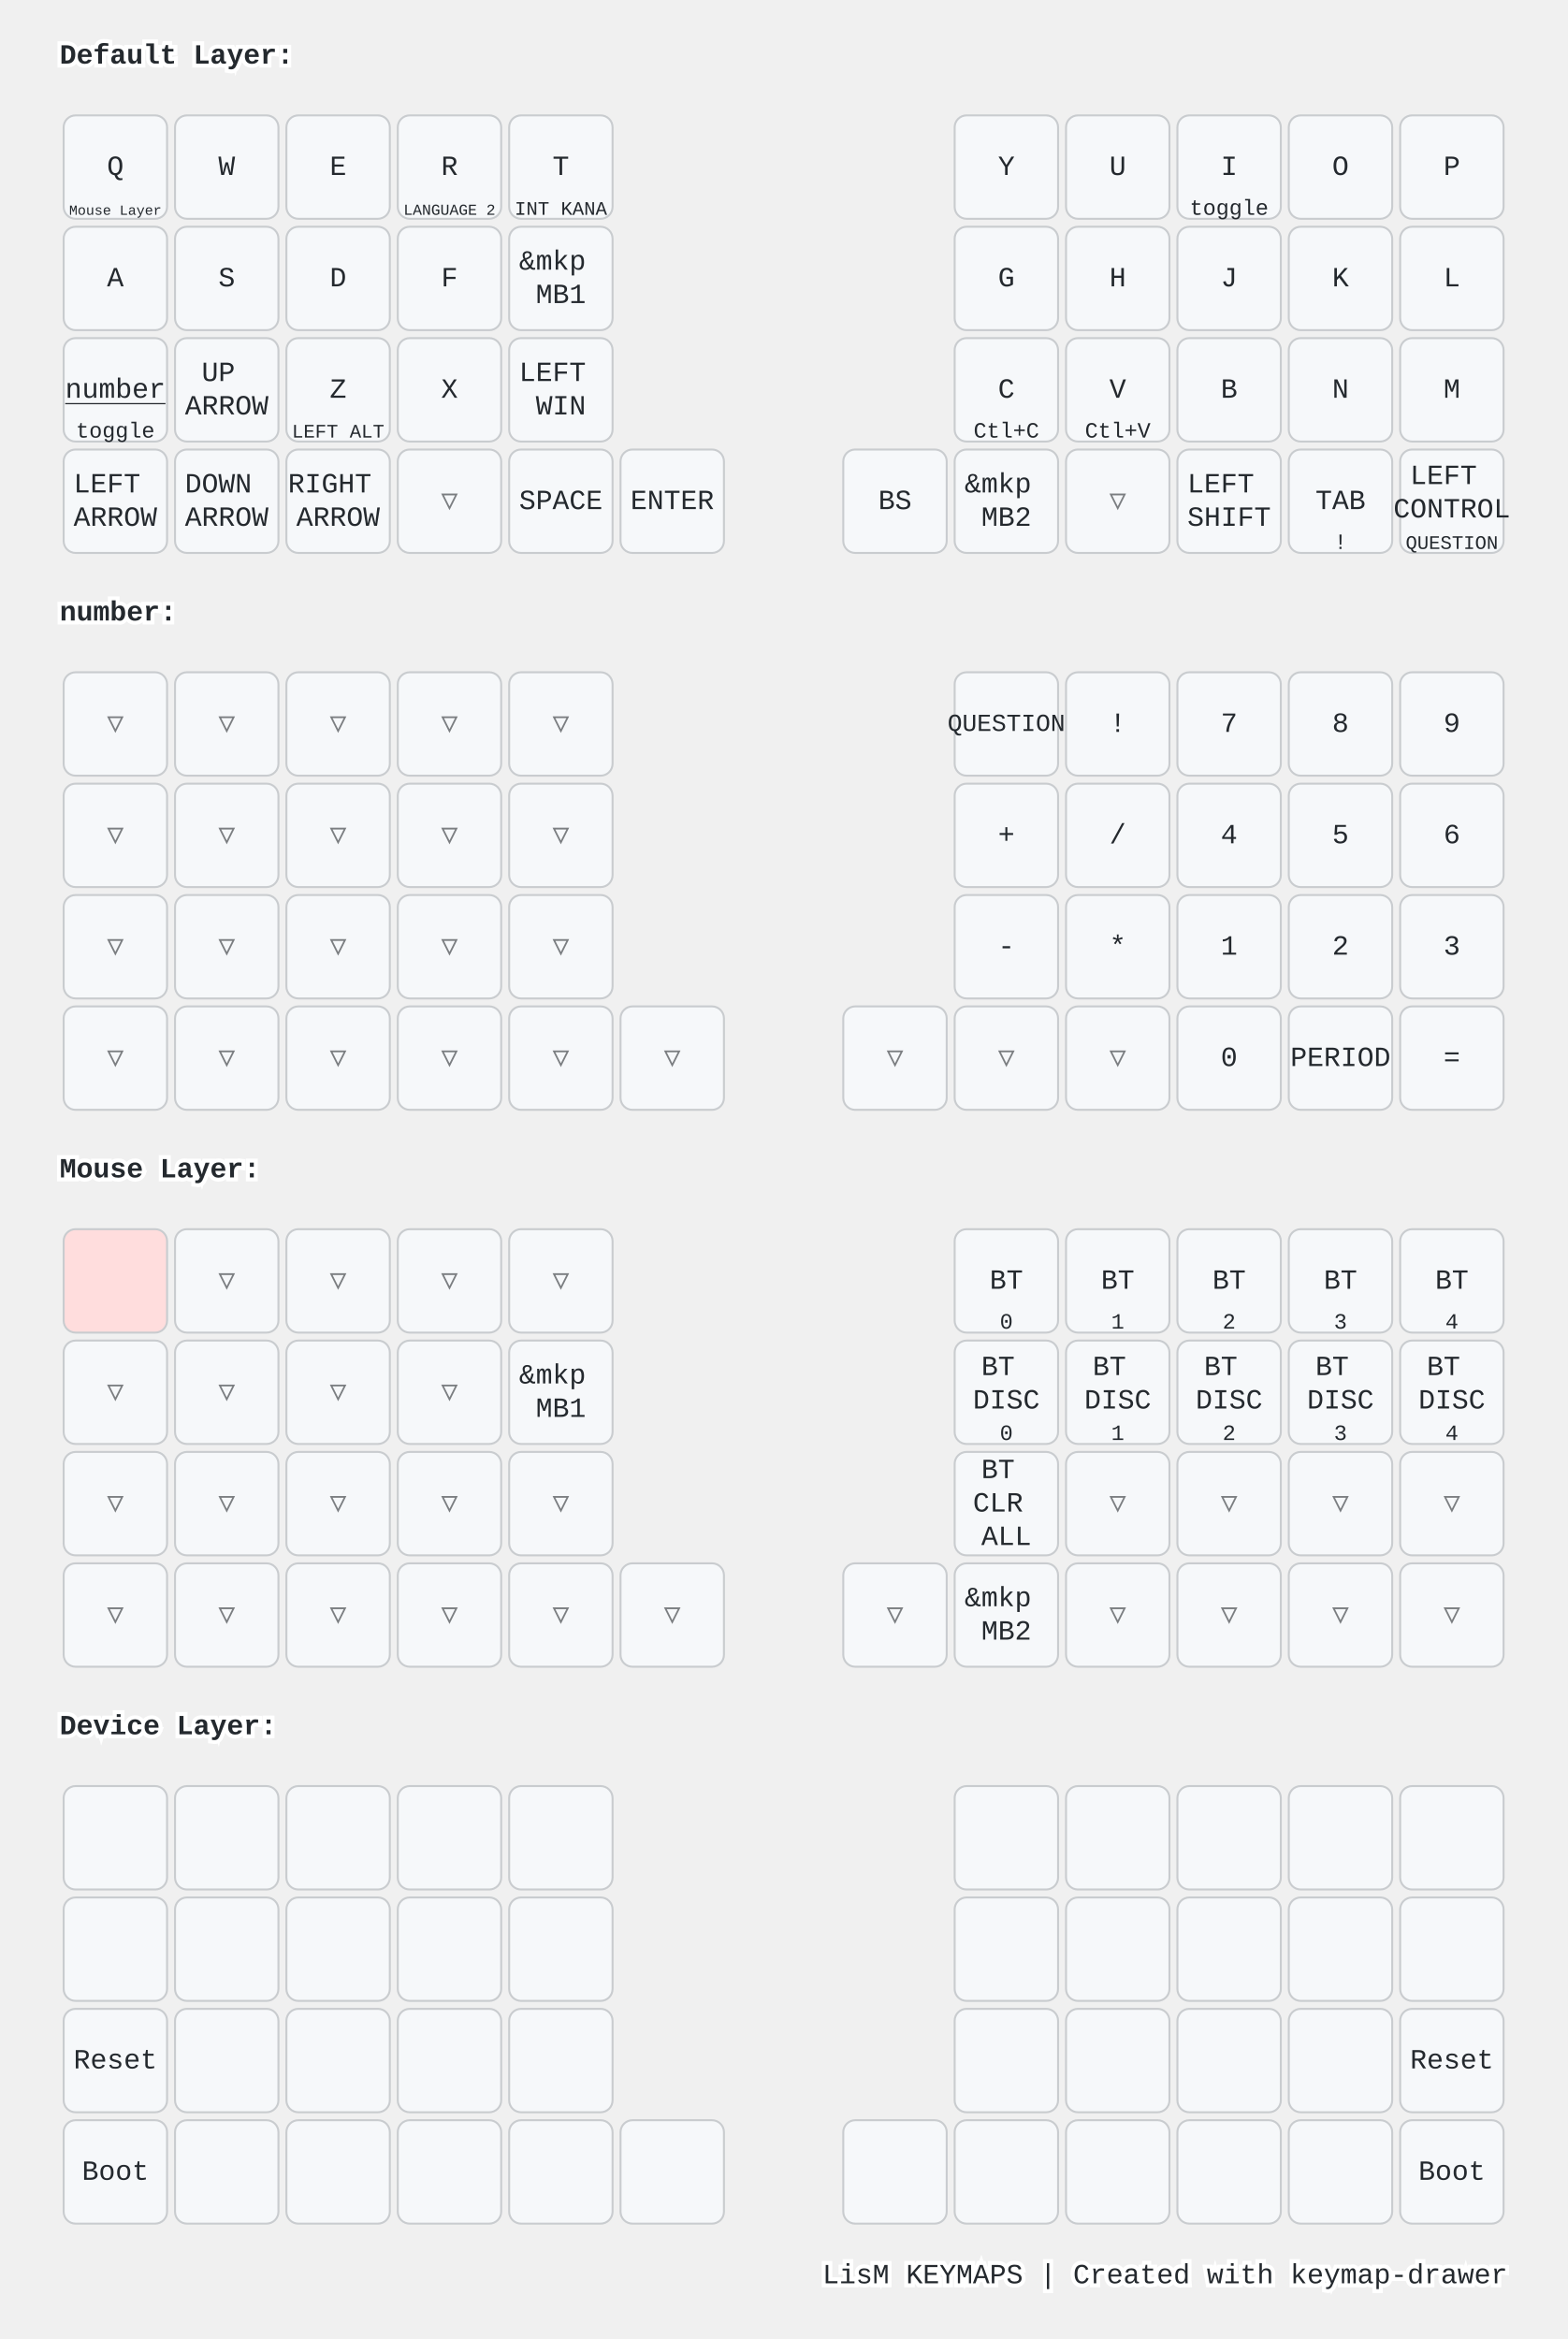
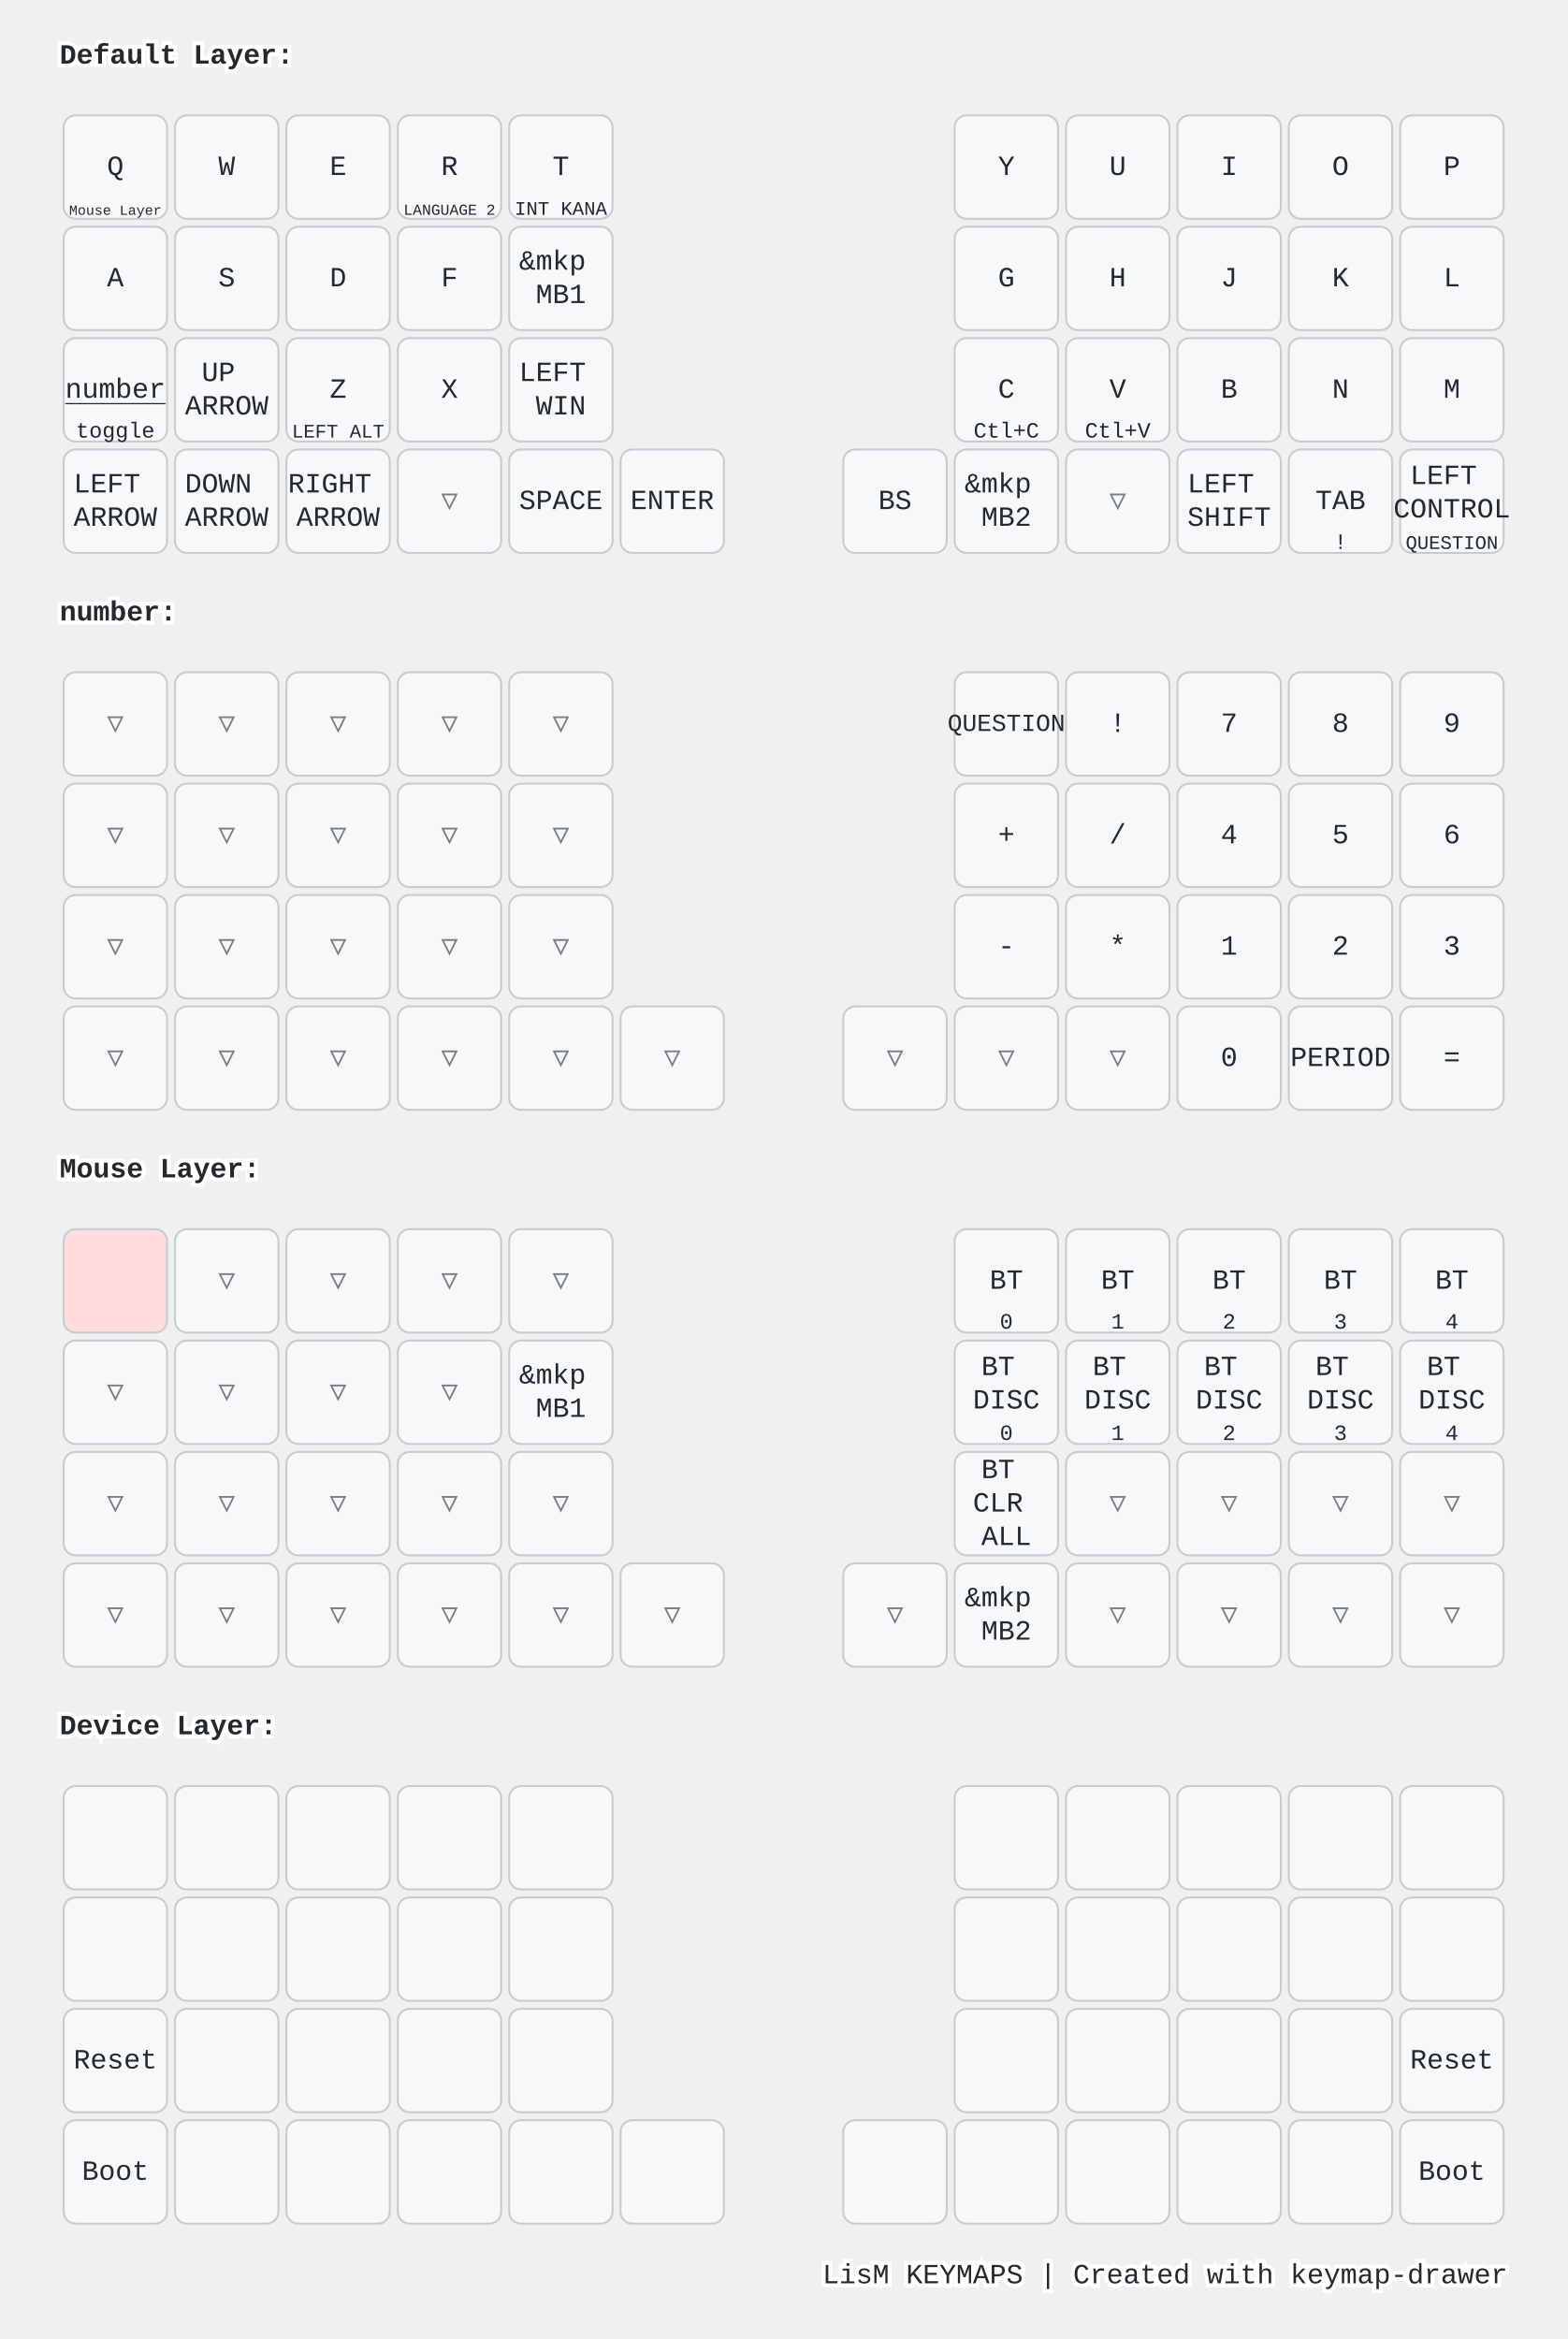
<svg xmlns="http://www.w3.org/2000/svg" width="788" height="1176" viewBox="0 0 788 1176" class="keymap">
  <style>/* inherit to force styles through use tags */
svg path {
    fill: inherit;
}

/* font and background color specifications */
svg.keymap {
    font-family: SFMono-Regular,Consolas,Liberation Mono,Menlo,monospace;
    font-size: 14px;
    font-kerning: normal;
    text-rendering: optimizeLegibility;
    fill: #24292e;
}

/* default key styling */
rect.key {
    fill: #f6f8fa;
}

rect.key, rect.combo {
    stroke: #c9cccf;
    stroke-width: 1;
}

/* default key side styling, only used is draw_key_sides is set */
rect.side {
    filter: brightness(90%);
}

/* color accent for combo boxes */
rect.combo, rect.combo-separate {
    fill: #cdf;
}

/* color accent for held keys */
rect.held, rect.combo.held {
    fill: #fdd;
}

/* color accent for ghost (optional) keys */
rect.ghost, rect.combo.ghost {
    stroke-dasharray: 4, 4;
    stroke-width: 2;
}

text {
    text-anchor: middle;
    dominant-baseline: middle;
}

/* styling for layer labels */
text.label {
    font-weight: bold;
    text-anchor: start;
    stroke: white;
    stroke-width: 4;
    paint-order: stroke;
}

/* styling for optional footer */
text.footer {
    text-anchor: end;
    dominant-baseline: auto;
    stroke: white;
    stroke-width: 4;
    paint-order: stroke;
}

/* styling for combo tap, and key non-tap label text */
text.combo, text.hold, text.shifted, text.left, text.right {
    font-size: 11px;
}

text.hold {
    text-anchor: middle;
    dominant-baseline: auto;
}

text.shifted {
    text-anchor: middle;
    dominant-baseline: hanging;
}

text.left {
    text-anchor: start;
}

text.right {
    text-anchor: end;
}

text.layer-activator {
    text-decoration: underline;
}

/* styling for hold/shifted label text in combo box */
text.combo.hold, text.combo.shifted, text.combo.left, text.combo.right {
    font-size: 8px;
}

/* lighter symbol for transparent keys */
text.trans {
    fill: #7b7e81;
}

/* styling for combo dendrons */
path.combo {
    stroke-width: 1;
    stroke: gray;
    fill: none;
}

/* Start Tabler Icons Cleanup */
/* cannot use height/width with glyphs */
.icon-tabler &gt; path {
    fill: inherit;
    stroke: inherit;
    stroke-width: 2;
}
/* hide tabler's default box */
.icon-tabler &gt; path[stroke="none"][fill="none"] {
    visibility: hidden;
}
/* End Tabler Icons Cleanup */

@media (prefers-color-scheme: dark) {
svg.keymap { fill: #d1d6db; }
rect.key { fill: #3f4750; }
rect.key, rect.combo { stroke: #60666c; }
rect.combo, rect.combo-separate { fill: #1f3d7a; }
rect.held, rect.combo.held { fill: #854747; }
text.label, text.footer { stroke: black; }
text.trans { fill: #7e8184; }
path.combo { stroke: #7f7f7f; }

}</style>
  <g transform="translate(30, 0)" class="layer-Default Layer">
    <text x="0" y="28" class="label" id="Default-Layer">Default Layer:</text>
    <g transform="translate(0, 56)">
      <g transform="translate(28, 28)" class="key keypos-0">
        <rect rx="6" ry="6" x="-26" y="-26" width="52" height="52" class="key" />
        <text x="0" y="0" class="key tap">Q</text>
        <a href="#Mouse-Layer">
          <text x="0" y="24" class="key hold layer-activator">
            <tspan style="font-size: 64%">Mouse Layer</tspan>
          </text>
        </a>
      </g>
      <g transform="translate(84, 28)" class="key keypos-1">
        <rect rx="6" ry="6" x="-26" y="-26" width="52" height="52" class="key" />
        <text x="0" y="0" class="key tap">W</text>
      </g>
      <g transform="translate(140, 28)" class="key keypos-2">
        <rect rx="6" ry="6" x="-26" y="-26" width="52" height="52" class="key" />
        <text x="0" y="0" class="key tap">E</text>
      </g>
      <g transform="translate(196, 28)" class="key keypos-3">
        <rect rx="6" ry="6" x="-26" y="-26" width="52" height="52" class="key" />
        <text x="0" y="0" class="key tap">R</text>
        <text x="0" y="24" class="key hold">
          <tspan style="font-size: 70%">LANGUAGE 2</tspan>
        </text>
      </g>
      <g transform="translate(252, 28)" class="key keypos-4">
        <rect rx="6" ry="6" x="-26" y="-26" width="52" height="52" class="key" />
        <text x="0" y="0" class="key tap">T</text>
        <text x="0" y="24" class="key hold">
          <tspan style="font-size: 88%">INT KANA</tspan>
        </text>
      </g>
      <g transform="translate(476, 28)" class="key keypos-5">
        <rect rx="6" ry="6" x="-26" y="-26" width="52" height="52" class="key" />
        <text x="0" y="0" class="key tap">Y</text>
      </g>
      <g transform="translate(532, 28)" class="key keypos-6">
        <rect rx="6" ry="6" x="-26" y="-26" width="52" height="52" class="key" />
        <text x="0" y="0" class="key tap">U</text>
      </g>
      <g transform="translate(588, 28)" class="key keypos-7">
        <rect rx="6" ry="6" x="-26" y="-26" width="52" height="52" class="key" />
        <text x="0" y="0" class="key tap">I</text>
-         <text x="0" y="24" class="key hold">toggle</text>
      </g>
      <g transform="translate(644, 28)" class="key keypos-8">
        <rect rx="6" ry="6" x="-26" y="-26" width="52" height="52" class="key" />
        <text x="0" y="0" class="key tap">O</text>
      </g>
      <g transform="translate(700, 28)" class="key keypos-9">
        <rect rx="6" ry="6" x="-26" y="-26" width="52" height="52" class="key" />
        <text x="0" y="0" class="key tap">P</text>
      </g>
      <g transform="translate(28, 84)" class="key keypos-10">
        <rect rx="6" ry="6" x="-26" y="-26" width="52" height="52" class="key" />
        <text x="0" y="0" class="key tap">A</text>
      </g>
      <g transform="translate(84, 84)" class="key keypos-11">
        <rect rx="6" ry="6" x="-26" y="-26" width="52" height="52" class="key" />
        <text x="0" y="0" class="key tap">S</text>
      </g>
      <g transform="translate(140, 84)" class="key keypos-12">
        <rect rx="6" ry="6" x="-26" y="-26" width="52" height="52" class="key" />
        <text x="0" y="0" class="key tap">D</text>
      </g>
      <g transform="translate(196, 84)" class="key keypos-13">
        <rect rx="6" ry="6" x="-26" y="-26" width="52" height="52" class="key" />
        <text x="0" y="0" class="key tap">F</text>
      </g>
      <g transform="translate(252, 84)" class="key keypos-14">
        <rect rx="6" ry="6" x="-26" y="-26" width="52" height="52" class="key" />
        <text x="0" y="0" class="key tap">
          <tspan x="0" dy="-0.6em">&amp;mkp</tspan>
          <tspan x="0" dy="1.2em">MB1</tspan>
        </text>
      </g>
      <g transform="translate(476, 84)" class="key keypos-15">
        <rect rx="6" ry="6" x="-26" y="-26" width="52" height="52" class="key" />
        <text x="0" y="0" class="key tap">G</text>
      </g>
      <g transform="translate(532, 84)" class="key keypos-16">
        <rect rx="6" ry="6" x="-26" y="-26" width="52" height="52" class="key" />
        <text x="0" y="0" class="key tap">H</text>
      </g>
      <g transform="translate(588, 84)" class="key keypos-17">
        <rect rx="6" ry="6" x="-26" y="-26" width="52" height="52" class="key" />
        <text x="0" y="0" class="key tap">J</text>
      </g>
      <g transform="translate(644, 84)" class="key keypos-18">
        <rect rx="6" ry="6" x="-26" y="-26" width="52" height="52" class="key" />
        <text x="0" y="0" class="key tap">K</text>
      </g>
      <g transform="translate(700, 84)" class="key keypos-19">
        <rect rx="6" ry="6" x="-26" y="-26" width="52" height="52" class="key" />
        <text x="0" y="0" class="key tap">L</text>
      </g>
      <g transform="translate(28, 140)" class="key keypos-20">
        <rect rx="6" ry="6" x="-26" y="-26" width="52" height="52" class="key" />
        <a href="#number">
          <text x="0" y="0" class="key tap layer-activator">number</text>
        </a>
        <text x="0" y="24" class="key hold">toggle</text>
      </g>
      <g transform="translate(84, 140)" class="key keypos-21">
        <rect rx="6" ry="6" x="-26" y="-26" width="52" height="52" class="key" />
        <text x="0" y="0" class="key tap">
          <tspan x="0" dy="-0.6em">UP</tspan>
          <tspan x="0" dy="1.2em">ARROW</tspan>
        </text>
      </g>
      <g transform="translate(140, 140)" class="key keypos-22">
        <rect rx="6" ry="6" x="-26" y="-26" width="52" height="52" class="key" />
        <text x="0" y="0" class="key tap">Z</text>
        <text x="0" y="24" class="key hold">
          <tspan style="font-size: 88%">LEFT ALT</tspan>
        </text>
      </g>
      <g transform="translate(196, 140)" class="key keypos-23">
        <rect rx="6" ry="6" x="-26" y="-26" width="52" height="52" class="key" />
        <text x="0" y="0" class="key tap">X</text>
      </g>
      <g transform="translate(252, 140)" class="key keypos-24">
        <rect rx="6" ry="6" x="-26" y="-26" width="52" height="52" class="key" />
        <text x="0" y="0" class="key tap">
          <tspan x="0" dy="-0.6em">LEFT</tspan>
          <tspan x="0" dy="1.2em">WIN</tspan>
        </text>
      </g>
      <g transform="translate(476, 140)" class="key keypos-25">
        <rect rx="6" ry="6" x="-26" y="-26" width="52" height="52" class="key" />
        <text x="0" y="0" class="key tap">C</text>
        <text x="0" y="24" class="key hold">Ctl+C</text>
      </g>
      <g transform="translate(532, 140)" class="key keypos-26">
        <rect rx="6" ry="6" x="-26" y="-26" width="52" height="52" class="key" />
        <text x="0" y="0" class="key tap">V</text>
        <text x="0" y="24" class="key hold">Ctl+V</text>
      </g>
      <g transform="translate(588, 140)" class="key keypos-27">
        <rect rx="6" ry="6" x="-26" y="-26" width="52" height="52" class="key" />
        <text x="0" y="0" class="key tap">B</text>
      </g>
      <g transform="translate(644, 140)" class="key keypos-28">
        <rect rx="6" ry="6" x="-26" y="-26" width="52" height="52" class="key" />
        <text x="0" y="0" class="key tap">N</text>
      </g>
      <g transform="translate(700, 140)" class="key keypos-29">
        <rect rx="6" ry="6" x="-26" y="-26" width="52" height="52" class="key" />
        <text x="0" y="0" class="key tap">M</text>
      </g>
      <g transform="translate(28, 196)" class="key keypos-30">
        <rect rx="6" ry="6" x="-26" y="-26" width="52" height="52" class="key" />
        <text x="0" y="0" class="key tap">
          <tspan x="0" dy="-0.6em">LEFT</tspan>
          <tspan x="0" dy="1.2em">ARROW</tspan>
        </text>
      </g>
      <g transform="translate(84, 196)" class="key keypos-31">
        <rect rx="6" ry="6" x="-26" y="-26" width="52" height="52" class="key" />
        <text x="0" y="0" class="key tap">
          <tspan x="0" dy="-0.6em">DOWN</tspan>
          <tspan x="0" dy="1.2em">ARROW</tspan>
        </text>
      </g>
      <g transform="translate(140, 196)" class="key keypos-32">
        <rect rx="6" ry="6" x="-26" y="-26" width="52" height="52" class="key" />
        <text x="0" y="0" class="key tap">
          <tspan x="0" dy="-0.6em">RIGHT</tspan>
          <tspan x="0" dy="1.2em">ARROW</tspan>
        </text>
      </g>
      <g transform="translate(196, 196)" class="key trans keypos-33">
        <rect rx="6" ry="6" x="-26" y="-26" width="52" height="52" class="key trans" />
        <text x="0" y="0" class="key trans tap">▽</text>
      </g>
      <g transform="translate(252, 196)" class="key keypos-34">
        <rect rx="6" ry="6" x="-26" y="-26" width="52" height="52" class="key" />
        <text x="0" y="0" class="key tap">SPACE</text>
      </g>
      <g transform="translate(308, 196)" class="key keypos-35">
        <rect rx="6" ry="6" x="-26" y="-26" width="52" height="52" class="key" />
        <text x="0" y="0" class="key tap">ENTER</text>
      </g>
      <g transform="translate(420, 196)" class="key keypos-36">
        <rect rx="6" ry="6" x="-26" y="-26" width="52" height="52" class="key" />
        <text x="0" y="0" class="key tap">BS</text>
      </g>
      <g transform="translate(476, 196)" class="key keypos-37">
        <rect rx="6" ry="6" x="-26" y="-26" width="52" height="52" class="key" />
        <text x="0" y="0" class="key tap">
          <tspan x="0" dy="-0.6em">&amp;mkp</tspan>
          <tspan x="0" dy="1.2em">MB2</tspan>
        </text>
      </g>
      <g transform="translate(532, 196)" class="key trans keypos-38">
        <rect rx="6" ry="6" x="-26" y="-26" width="52" height="52" class="key trans" />
        <text x="0" y="0" class="key trans tap">▽</text>
      </g>
      <g transform="translate(588, 196)" class="key keypos-39">
        <rect rx="6" ry="6" x="-26" y="-26" width="52" height="52" class="key" />
        <text x="0" y="0" class="key tap">
          <tspan x="0" dy="-0.6em">LEFT</tspan>
          <tspan x="0" dy="1.2em">SHIFT</tspan>
        </text>
      </g>
      <g transform="translate(644, 196)" class="key keypos-40">
        <rect rx="6" ry="6" x="-26" y="-26" width="52" height="52" class="key" />
        <text x="0" y="0" class="key tap">TAB</text>
        <text x="0" y="24" class="key hold">!</text>
      </g>
      <g transform="translate(700, 196)" class="key keypos-41">
        <rect rx="6" ry="6" x="-26" y="-26" width="52" height="52" class="key" />
        <text x="0" y="0" class="key tap">
          <tspan x="0" dy="-0.9em">LEFT</tspan>
          <tspan x="0" dy="1.2em">CONTROL</tspan>
        </text>
        <text x="0" y="24" class="key hold">
          <tspan style="font-size: 88%">QUESTION</tspan>
        </text>
      </g>
    </g>
  </g>
  <g transform="translate(30, 280)" class="layer-number">
    <text x="0" y="28" class="label" id="number">number:</text>
    <g transform="translate(0, 56)">
      <g transform="translate(28, 28)" class="key trans keypos-0">
        <rect rx="6" ry="6" x="-26" y="-26" width="52" height="52" class="key trans" />
        <text x="0" y="0" class="key trans tap">▽</text>
      </g>
      <g transform="translate(84, 28)" class="key trans keypos-1">
        <rect rx="6" ry="6" x="-26" y="-26" width="52" height="52" class="key trans" />
        <text x="0" y="0" class="key trans tap">▽</text>
      </g>
      <g transform="translate(140, 28)" class="key trans keypos-2">
        <rect rx="6" ry="6" x="-26" y="-26" width="52" height="52" class="key trans" />
        <text x="0" y="0" class="key trans tap">▽</text>
      </g>
      <g transform="translate(196, 28)" class="key trans keypos-3">
        <rect rx="6" ry="6" x="-26" y="-26" width="52" height="52" class="key trans" />
        <text x="0" y="0" class="key trans tap">▽</text>
      </g>
      <g transform="translate(252, 28)" class="key trans keypos-4">
        <rect rx="6" ry="6" x="-26" y="-26" width="52" height="52" class="key trans" />
        <text x="0" y="0" class="key trans tap">▽</text>
      </g>
      <g transform="translate(476, 28)" class="key keypos-5">
        <rect rx="6" ry="6" x="-26" y="-26" width="52" height="52" class="key" />
        <text x="0" y="0" class="key tap">
          <tspan style="font-size: 88%">QUESTION</tspan>
        </text>
      </g>
      <g transform="translate(532, 28)" class="key keypos-6">
        <rect rx="6" ry="6" x="-26" y="-26" width="52" height="52" class="key" />
        <text x="0" y="0" class="key tap">!</text>
      </g>
      <g transform="translate(588, 28)" class="key keypos-7">
        <rect rx="6" ry="6" x="-26" y="-26" width="52" height="52" class="key" />
        <text x="0" y="0" class="key tap">7</text>
      </g>
      <g transform="translate(644, 28)" class="key keypos-8">
        <rect rx="6" ry="6" x="-26" y="-26" width="52" height="52" class="key" />
        <text x="0" y="0" class="key tap">8</text>
      </g>
      <g transform="translate(700, 28)" class="key keypos-9">
        <rect rx="6" ry="6" x="-26" y="-26" width="52" height="52" class="key" />
        <text x="0" y="0" class="key tap">9</text>
      </g>
      <g transform="translate(28, 84)" class="key trans keypos-10">
        <rect rx="6" ry="6" x="-26" y="-26" width="52" height="52" class="key trans" />
        <text x="0" y="0" class="key trans tap">▽</text>
      </g>
      <g transform="translate(84, 84)" class="key trans keypos-11">
        <rect rx="6" ry="6" x="-26" y="-26" width="52" height="52" class="key trans" />
        <text x="0" y="0" class="key trans tap">▽</text>
      </g>
      <g transform="translate(140, 84)" class="key trans keypos-12">
        <rect rx="6" ry="6" x="-26" y="-26" width="52" height="52" class="key trans" />
        <text x="0" y="0" class="key trans tap">▽</text>
      </g>
      <g transform="translate(196, 84)" class="key trans keypos-13">
        <rect rx="6" ry="6" x="-26" y="-26" width="52" height="52" class="key trans" />
        <text x="0" y="0" class="key trans tap">▽</text>
      </g>
      <g transform="translate(252, 84)" class="key trans keypos-14">
        <rect rx="6" ry="6" x="-26" y="-26" width="52" height="52" class="key trans" />
        <text x="0" y="0" class="key trans tap">▽</text>
      </g>
      <g transform="translate(476, 84)" class="key keypos-15">
        <rect rx="6" ry="6" x="-26" y="-26" width="52" height="52" class="key" />
        <text x="0" y="0" class="key tap">+</text>
      </g>
      <g transform="translate(532, 84)" class="key keypos-16">
        <rect rx="6" ry="6" x="-26" y="-26" width="52" height="52" class="key" />
        <text x="0" y="0" class="key tap">/</text>
      </g>
      <g transform="translate(588, 84)" class="key keypos-17">
        <rect rx="6" ry="6" x="-26" y="-26" width="52" height="52" class="key" />
        <text x="0" y="0" class="key tap">4</text>
      </g>
      <g transform="translate(644, 84)" class="key keypos-18">
        <rect rx="6" ry="6" x="-26" y="-26" width="52" height="52" class="key" />
        <text x="0" y="0" class="key tap">5</text>
      </g>
      <g transform="translate(700, 84)" class="key keypos-19">
        <rect rx="6" ry="6" x="-26" y="-26" width="52" height="52" class="key" />
        <text x="0" y="0" class="key tap">6</text>
      </g>
      <g transform="translate(28, 140)" class="key trans keypos-20">
        <rect rx="6" ry="6" x="-26" y="-26" width="52" height="52" class="key trans" />
        <text x="0" y="0" class="key trans tap">▽</text>
      </g>
      <g transform="translate(84, 140)" class="key trans keypos-21">
        <rect rx="6" ry="6" x="-26" y="-26" width="52" height="52" class="key trans" />
        <text x="0" y="0" class="key trans tap">▽</text>
      </g>
      <g transform="translate(140, 140)" class="key trans keypos-22">
        <rect rx="6" ry="6" x="-26" y="-26" width="52" height="52" class="key trans" />
        <text x="0" y="0" class="key trans tap">▽</text>
      </g>
      <g transform="translate(196, 140)" class="key trans keypos-23">
        <rect rx="6" ry="6" x="-26" y="-26" width="52" height="52" class="key trans" />
        <text x="0" y="0" class="key trans tap">▽</text>
      </g>
      <g transform="translate(252, 140)" class="key trans keypos-24">
        <rect rx="6" ry="6" x="-26" y="-26" width="52" height="52" class="key trans" />
        <text x="0" y="0" class="key trans tap">▽</text>
      </g>
      <g transform="translate(476, 140)" class="key keypos-25">
        <rect rx="6" ry="6" x="-26" y="-26" width="52" height="52" class="key" />
        <text x="0" y="0" class="key tap">-</text>
      </g>
      <g transform="translate(532, 140)" class="key keypos-26">
        <rect rx="6" ry="6" x="-26" y="-26" width="52" height="52" class="key" />
        <text x="0" y="0" class="key tap">*</text>
      </g>
      <g transform="translate(588, 140)" class="key keypos-27">
        <rect rx="6" ry="6" x="-26" y="-26" width="52" height="52" class="key" />
        <text x="0" y="0" class="key tap">1</text>
      </g>
      <g transform="translate(644, 140)" class="key keypos-28">
        <rect rx="6" ry="6" x="-26" y="-26" width="52" height="52" class="key" />
        <text x="0" y="0" class="key tap">2</text>
      </g>
      <g transform="translate(700, 140)" class="key keypos-29">
        <rect rx="6" ry="6" x="-26" y="-26" width="52" height="52" class="key" />
        <text x="0" y="0" class="key tap">3</text>
      </g>
      <g transform="translate(28, 196)" class="key trans keypos-30">
        <rect rx="6" ry="6" x="-26" y="-26" width="52" height="52" class="key trans" />
        <text x="0" y="0" class="key trans tap">▽</text>
      </g>
      <g transform="translate(84, 196)" class="key trans keypos-31">
        <rect rx="6" ry="6" x="-26" y="-26" width="52" height="52" class="key trans" />
        <text x="0" y="0" class="key trans tap">▽</text>
      </g>
      <g transform="translate(140, 196)" class="key trans keypos-32">
        <rect rx="6" ry="6" x="-26" y="-26" width="52" height="52" class="key trans" />
        <text x="0" y="0" class="key trans tap">▽</text>
      </g>
      <g transform="translate(196, 196)" class="key trans keypos-33">
        <rect rx="6" ry="6" x="-26" y="-26" width="52" height="52" class="key trans" />
        <text x="0" y="0" class="key trans tap">▽</text>
      </g>
      <g transform="translate(252, 196)" class="key trans keypos-34">
        <rect rx="6" ry="6" x="-26" y="-26" width="52" height="52" class="key trans" />
        <text x="0" y="0" class="key trans tap">▽</text>
      </g>
      <g transform="translate(308, 196)" class="key trans keypos-35">
        <rect rx="6" ry="6" x="-26" y="-26" width="52" height="52" class="key trans" />
        <text x="0" y="0" class="key trans tap">▽</text>
      </g>
      <g transform="translate(420, 196)" class="key trans keypos-36">
        <rect rx="6" ry="6" x="-26" y="-26" width="52" height="52" class="key trans" />
        <text x="0" y="0" class="key trans tap">▽</text>
      </g>
      <g transform="translate(476, 196)" class="key trans keypos-37">
        <rect rx="6" ry="6" x="-26" y="-26" width="52" height="52" class="key trans" />
        <text x="0" y="0" class="key trans tap">▽</text>
      </g>
      <g transform="translate(532, 196)" class="key trans keypos-38">
        <rect rx="6" ry="6" x="-26" y="-26" width="52" height="52" class="key trans" />
        <text x="0" y="0" class="key trans tap">▽</text>
      </g>
      <g transform="translate(588, 196)" class="key keypos-39">
        <rect rx="6" ry="6" x="-26" y="-26" width="52" height="52" class="key" />
        <text x="0" y="0" class="key tap">0</text>
      </g>
      <g transform="translate(644, 196)" class="key keypos-40">
        <rect rx="6" ry="6" x="-26" y="-26" width="52" height="52" class="key" />
        <text x="0" y="0" class="key tap">PERIOD</text>
      </g>
      <g transform="translate(700, 196)" class="key keypos-41">
        <rect rx="6" ry="6" x="-26" y="-26" width="52" height="52" class="key" />
        <text x="0" y="0" class="key tap">=</text>
      </g>
    </g>
  </g>
  <g transform="translate(30, 560)" class="layer-Mouse Layer">
    <text x="0" y="28" class="label" id="Mouse-Layer">Mouse Layer:</text>
    <g transform="translate(0, 56)">
      <g transform="translate(28, 28)" class="key held keypos-0">
        <rect rx="6" ry="6" x="-26" y="-26" width="52" height="52" class="key held" />
      </g>
      <g transform="translate(84, 28)" class="key trans keypos-1">
        <rect rx="6" ry="6" x="-26" y="-26" width="52" height="52" class="key trans" />
        <text x="0" y="0" class="key trans tap">▽</text>
      </g>
      <g transform="translate(140, 28)" class="key trans keypos-2">
        <rect rx="6" ry="6" x="-26" y="-26" width="52" height="52" class="key trans" />
        <text x="0" y="0" class="key trans tap">▽</text>
      </g>
      <g transform="translate(196, 28)" class="key trans keypos-3">
        <rect rx="6" ry="6" x="-26" y="-26" width="52" height="52" class="key trans" />
        <text x="0" y="0" class="key trans tap">▽</text>
      </g>
      <g transform="translate(252, 28)" class="key trans keypos-4">
        <rect rx="6" ry="6" x="-26" y="-26" width="52" height="52" class="key trans" />
        <text x="0" y="0" class="key trans tap">▽</text>
      </g>
      <g transform="translate(476, 28)" class="key keypos-5">
        <rect rx="6" ry="6" x="-26" y="-26" width="52" height="52" class="key" />
        <text x="0" y="0" class="key tap">BT</text>
        <text x="0" y="24" class="key hold">0</text>
      </g>
      <g transform="translate(532, 28)" class="key keypos-6">
        <rect rx="6" ry="6" x="-26" y="-26" width="52" height="52" class="key" />
        <text x="0" y="0" class="key tap">BT</text>
        <text x="0" y="24" class="key hold">1</text>
      </g>
      <g transform="translate(588, 28)" class="key keypos-7">
        <rect rx="6" ry="6" x="-26" y="-26" width="52" height="52" class="key" />
        <text x="0" y="0" class="key tap">BT</text>
        <text x="0" y="24" class="key hold">2</text>
      </g>
      <g transform="translate(644, 28)" class="key keypos-8">
        <rect rx="6" ry="6" x="-26" y="-26" width="52" height="52" class="key" />
        <text x="0" y="0" class="key tap">BT</text>
        <text x="0" y="24" class="key hold">3</text>
      </g>
      <g transform="translate(700, 28)" class="key keypos-9">
        <rect rx="6" ry="6" x="-26" y="-26" width="52" height="52" class="key" />
        <text x="0" y="0" class="key tap">BT</text>
        <text x="0" y="24" class="key hold">4</text>
      </g>
      <g transform="translate(28, 84)" class="key trans keypos-10">
        <rect rx="6" ry="6" x="-26" y="-26" width="52" height="52" class="key trans" />
        <text x="0" y="0" class="key trans tap">▽</text>
      </g>
      <g transform="translate(84, 84)" class="key trans keypos-11">
        <rect rx="6" ry="6" x="-26" y="-26" width="52" height="52" class="key trans" />
        <text x="0" y="0" class="key trans tap">▽</text>
      </g>
      <g transform="translate(140, 84)" class="key trans keypos-12">
        <rect rx="6" ry="6" x="-26" y="-26" width="52" height="52" class="key trans" />
        <text x="0" y="0" class="key trans tap">▽</text>
      </g>
      <g transform="translate(196, 84)" class="key trans keypos-13">
        <rect rx="6" ry="6" x="-26" y="-26" width="52" height="52" class="key trans" />
        <text x="0" y="0" class="key trans tap">▽</text>
      </g>
      <g transform="translate(252, 84)" class="key keypos-14">
        <rect rx="6" ry="6" x="-26" y="-26" width="52" height="52" class="key" />
        <text x="0" y="0" class="key tap">
          <tspan x="0" dy="-0.6em">&amp;mkp</tspan>
          <tspan x="0" dy="1.2em">MB1</tspan>
        </text>
      </g>
      <g transform="translate(476, 84)" class="key keypos-15">
        <rect rx="6" ry="6" x="-26" y="-26" width="52" height="52" class="key" />
        <text x="0" y="0" class="key tap">
          <tspan x="0" dy="-0.9em">BT</tspan>
          <tspan x="0" dy="1.2em">DISC</tspan>
        </text>
        <text x="0" y="24" class="key hold">0</text>
      </g>
      <g transform="translate(532, 84)" class="key keypos-16">
        <rect rx="6" ry="6" x="-26" y="-26" width="52" height="52" class="key" />
        <text x="0" y="0" class="key tap">
          <tspan x="0" dy="-0.9em">BT</tspan>
          <tspan x="0" dy="1.2em">DISC</tspan>
        </text>
        <text x="0" y="24" class="key hold">1</text>
      </g>
      <g transform="translate(588, 84)" class="key keypos-17">
        <rect rx="6" ry="6" x="-26" y="-26" width="52" height="52" class="key" />
        <text x="0" y="0" class="key tap">
          <tspan x="0" dy="-0.9em">BT</tspan>
          <tspan x="0" dy="1.2em">DISC</tspan>
        </text>
        <text x="0" y="24" class="key hold">2</text>
      </g>
      <g transform="translate(644, 84)" class="key keypos-18">
        <rect rx="6" ry="6" x="-26" y="-26" width="52" height="52" class="key" />
        <text x="0" y="0" class="key tap">
          <tspan x="0" dy="-0.9em">BT</tspan>
          <tspan x="0" dy="1.2em">DISC</tspan>
        </text>
        <text x="0" y="24" class="key hold">3</text>
      </g>
      <g transform="translate(700, 84)" class="key keypos-19">
        <rect rx="6" ry="6" x="-26" y="-26" width="52" height="52" class="key" />
        <text x="0" y="0" class="key tap">
          <tspan x="0" dy="-0.9em">BT</tspan>
          <tspan x="0" dy="1.2em">DISC</tspan>
        </text>
        <text x="0" y="24" class="key hold">4</text>
      </g>
      <g transform="translate(28, 140)" class="key trans keypos-20">
        <rect rx="6" ry="6" x="-26" y="-26" width="52" height="52" class="key trans" />
        <text x="0" y="0" class="key trans tap">▽</text>
      </g>
      <g transform="translate(84, 140)" class="key trans keypos-21">
        <rect rx="6" ry="6" x="-26" y="-26" width="52" height="52" class="key trans" />
        <text x="0" y="0" class="key trans tap">▽</text>
      </g>
      <g transform="translate(140, 140)" class="key trans keypos-22">
        <rect rx="6" ry="6" x="-26" y="-26" width="52" height="52" class="key trans" />
        <text x="0" y="0" class="key trans tap">▽</text>
      </g>
      <g transform="translate(196, 140)" class="key trans keypos-23">
        <rect rx="6" ry="6" x="-26" y="-26" width="52" height="52" class="key trans" />
        <text x="0" y="0" class="key trans tap">▽</text>
      </g>
      <g transform="translate(252, 140)" class="key trans keypos-24">
        <rect rx="6" ry="6" x="-26" y="-26" width="52" height="52" class="key trans" />
        <text x="0" y="0" class="key trans tap">▽</text>
      </g>
      <g transform="translate(476, 140)" class="key keypos-25">
        <rect rx="6" ry="6" x="-26" y="-26" width="52" height="52" class="key" />
        <text x="0" y="0" class="key tap">
          <tspan x="0" dy="-1.2em">BT</tspan>
          <tspan x="0" dy="1.2em">CLR</tspan>
          <tspan x="0" dy="1.2em">ALL</tspan>
        </text>
      </g>
      <g transform="translate(532, 140)" class="key trans keypos-26">
        <rect rx="6" ry="6" x="-26" y="-26" width="52" height="52" class="key trans" />
        <text x="0" y="0" class="key trans tap">▽</text>
      </g>
      <g transform="translate(588, 140)" class="key trans keypos-27">
        <rect rx="6" ry="6" x="-26" y="-26" width="52" height="52" class="key trans" />
        <text x="0" y="0" class="key trans tap">▽</text>
      </g>
      <g transform="translate(644, 140)" class="key trans keypos-28">
        <rect rx="6" ry="6" x="-26" y="-26" width="52" height="52" class="key trans" />
        <text x="0" y="0" class="key trans tap">▽</text>
      </g>
      <g transform="translate(700, 140)" class="key trans keypos-29">
        <rect rx="6" ry="6" x="-26" y="-26" width="52" height="52" class="key trans" />
        <text x="0" y="0" class="key trans tap">▽</text>
      </g>
      <g transform="translate(28, 196)" class="key trans keypos-30">
        <rect rx="6" ry="6" x="-26" y="-26" width="52" height="52" class="key trans" />
        <text x="0" y="0" class="key trans tap">▽</text>
      </g>
      <g transform="translate(84, 196)" class="key trans keypos-31">
        <rect rx="6" ry="6" x="-26" y="-26" width="52" height="52" class="key trans" />
        <text x="0" y="0" class="key trans tap">▽</text>
      </g>
      <g transform="translate(140, 196)" class="key trans keypos-32">
        <rect rx="6" ry="6" x="-26" y="-26" width="52" height="52" class="key trans" />
        <text x="0" y="0" class="key trans tap">▽</text>
      </g>
      <g transform="translate(196, 196)" class="key trans keypos-33">
        <rect rx="6" ry="6" x="-26" y="-26" width="52" height="52" class="key trans" />
        <text x="0" y="0" class="key trans tap">▽</text>
      </g>
      <g transform="translate(252, 196)" class="key trans keypos-34">
        <rect rx="6" ry="6" x="-26" y="-26" width="52" height="52" class="key trans" />
        <text x="0" y="0" class="key trans tap">▽</text>
      </g>
      <g transform="translate(308, 196)" class="key trans keypos-35">
        <rect rx="6" ry="6" x="-26" y="-26" width="52" height="52" class="key trans" />
        <text x="0" y="0" class="key trans tap">▽</text>
      </g>
      <g transform="translate(420, 196)" class="key trans keypos-36">
        <rect rx="6" ry="6" x="-26" y="-26" width="52" height="52" class="key trans" />
        <text x="0" y="0" class="key trans tap">▽</text>
      </g>
      <g transform="translate(476, 196)" class="key keypos-37">
        <rect rx="6" ry="6" x="-26" y="-26" width="52" height="52" class="key" />
        <text x="0" y="0" class="key tap">
          <tspan x="0" dy="-0.6em">&amp;mkp</tspan>
          <tspan x="0" dy="1.2em">MB2</tspan>
        </text>
      </g>
      <g transform="translate(532, 196)" class="key trans keypos-38">
        <rect rx="6" ry="6" x="-26" y="-26" width="52" height="52" class="key trans" />
        <text x="0" y="0" class="key trans tap">▽</text>
      </g>
      <g transform="translate(588, 196)" class="key trans keypos-39">
        <rect rx="6" ry="6" x="-26" y="-26" width="52" height="52" class="key trans" />
        <text x="0" y="0" class="key trans tap">▽</text>
      </g>
      <g transform="translate(644, 196)" class="key trans keypos-40">
        <rect rx="6" ry="6" x="-26" y="-26" width="52" height="52" class="key trans" />
        <text x="0" y="0" class="key trans tap">▽</text>
      </g>
      <g transform="translate(700, 196)" class="key trans keypos-41">
        <rect rx="6" ry="6" x="-26" y="-26" width="52" height="52" class="key trans" />
        <text x="0" y="0" class="key trans tap">▽</text>
      </g>
    </g>
  </g>
  <g transform="translate(30, 840)" class="layer-Device Layer">
    <text x="0" y="28" class="label" id="Device-Layer">Device Layer:</text>
    <g transform="translate(0, 56)">
      <g transform="translate(28, 28)" class="key keypos-0">
        <rect rx="6" ry="6" x="-26" y="-26" width="52" height="52" class="key" />
      </g>
      <g transform="translate(84, 28)" class="key keypos-1">
        <rect rx="6" ry="6" x="-26" y="-26" width="52" height="52" class="key" />
      </g>
      <g transform="translate(140, 28)" class="key keypos-2">
        <rect rx="6" ry="6" x="-26" y="-26" width="52" height="52" class="key" />
      </g>
      <g transform="translate(196, 28)" class="key keypos-3">
        <rect rx="6" ry="6" x="-26" y="-26" width="52" height="52" class="key" />
      </g>
      <g transform="translate(252, 28)" class="key keypos-4">
        <rect rx="6" ry="6" x="-26" y="-26" width="52" height="52" class="key" />
      </g>
      <g transform="translate(476, 28)" class="key keypos-5">
        <rect rx="6" ry="6" x="-26" y="-26" width="52" height="52" class="key" />
      </g>
      <g transform="translate(532, 28)" class="key keypos-6">
        <rect rx="6" ry="6" x="-26" y="-26" width="52" height="52" class="key" />
      </g>
      <g transform="translate(588, 28)" class="key keypos-7">
        <rect rx="6" ry="6" x="-26" y="-26" width="52" height="52" class="key" />
      </g>
      <g transform="translate(644, 28)" class="key keypos-8">
        <rect rx="6" ry="6" x="-26" y="-26" width="52" height="52" class="key" />
      </g>
      <g transform="translate(700, 28)" class="key keypos-9">
        <rect rx="6" ry="6" x="-26" y="-26" width="52" height="52" class="key" />
      </g>
      <g transform="translate(28, 84)" class="key keypos-10">
        <rect rx="6" ry="6" x="-26" y="-26" width="52" height="52" class="key" />
      </g>
      <g transform="translate(84, 84)" class="key keypos-11">
        <rect rx="6" ry="6" x="-26" y="-26" width="52" height="52" class="key" />
      </g>
      <g transform="translate(140, 84)" class="key keypos-12">
        <rect rx="6" ry="6" x="-26" y="-26" width="52" height="52" class="key" />
      </g>
      <g transform="translate(196, 84)" class="key keypos-13">
        <rect rx="6" ry="6" x="-26" y="-26" width="52" height="52" class="key" />
      </g>
      <g transform="translate(252, 84)" class="key keypos-14">
        <rect rx="6" ry="6" x="-26" y="-26" width="52" height="52" class="key" />
      </g>
      <g transform="translate(476, 84)" class="key keypos-15">
        <rect rx="6" ry="6" x="-26" y="-26" width="52" height="52" class="key" />
      </g>
      <g transform="translate(532, 84)" class="key keypos-16">
        <rect rx="6" ry="6" x="-26" y="-26" width="52" height="52" class="key" />
      </g>
      <g transform="translate(588, 84)" class="key keypos-17">
        <rect rx="6" ry="6" x="-26" y="-26" width="52" height="52" class="key" />
      </g>
      <g transform="translate(644, 84)" class="key keypos-18">
        <rect rx="6" ry="6" x="-26" y="-26" width="52" height="52" class="key" />
      </g>
      <g transform="translate(700, 84)" class="key keypos-19">
        <rect rx="6" ry="6" x="-26" y="-26" width="52" height="52" class="key" />
      </g>
      <g transform="translate(28, 140)" class="key keypos-20">
        <rect rx="6" ry="6" x="-26" y="-26" width="52" height="52" class="key" />
        <text x="0" y="0" class="key tap">Reset</text>
      </g>
      <g transform="translate(84, 140)" class="key keypos-21">
        <rect rx="6" ry="6" x="-26" y="-26" width="52" height="52" class="key" />
      </g>
      <g transform="translate(140, 140)" class="key keypos-22">
        <rect rx="6" ry="6" x="-26" y="-26" width="52" height="52" class="key" />
      </g>
      <g transform="translate(196, 140)" class="key keypos-23">
        <rect rx="6" ry="6" x="-26" y="-26" width="52" height="52" class="key" />
      </g>
      <g transform="translate(252, 140)" class="key keypos-24">
        <rect rx="6" ry="6" x="-26" y="-26" width="52" height="52" class="key" />
      </g>
      <g transform="translate(476, 140)" class="key keypos-25">
        <rect rx="6" ry="6" x="-26" y="-26" width="52" height="52" class="key" />
      </g>
      <g transform="translate(532, 140)" class="key keypos-26">
        <rect rx="6" ry="6" x="-26" y="-26" width="52" height="52" class="key" />
      </g>
      <g transform="translate(588, 140)" class="key keypos-27">
        <rect rx="6" ry="6" x="-26" y="-26" width="52" height="52" class="key" />
      </g>
      <g transform="translate(644, 140)" class="key keypos-28">
        <rect rx="6" ry="6" x="-26" y="-26" width="52" height="52" class="key" />
      </g>
      <g transform="translate(700, 140)" class="key keypos-29">
        <rect rx="6" ry="6" x="-26" y="-26" width="52" height="52" class="key" />
        <text x="0" y="0" class="key tap">Reset</text>
      </g>
      <g transform="translate(28, 196)" class="key keypos-30">
        <rect rx="6" ry="6" x="-26" y="-26" width="52" height="52" class="key" />
        <text x="0" y="0" class="key tap">Boot</text>
      </g>
      <g transform="translate(84, 196)" class="key keypos-31">
        <rect rx="6" ry="6" x="-26" y="-26" width="52" height="52" class="key" />
      </g>
      <g transform="translate(140, 196)" class="key keypos-32">
        <rect rx="6" ry="6" x="-26" y="-26" width="52" height="52" class="key" />
      </g>
      <g transform="translate(196, 196)" class="key keypos-33">
        <rect rx="6" ry="6" x="-26" y="-26" width="52" height="52" class="key" />
      </g>
      <g transform="translate(252, 196)" class="key keypos-34">
        <rect rx="6" ry="6" x="-26" y="-26" width="52" height="52" class="key" />
      </g>
      <g transform="translate(308, 196)" class="key keypos-35">
        <rect rx="6" ry="6" x="-26" y="-26" width="52" height="52" class="key" />
      </g>
      <g transform="translate(420, 196)" class="key keypos-36">
        <rect rx="6" ry="6" x="-26" y="-26" width="52" height="52" class="key" />
      </g>
      <g transform="translate(476, 196)" class="key keypos-37">
        <rect rx="6" ry="6" x="-26" y="-26" width="52" height="52" class="key" />
      </g>
      <g transform="translate(532, 196)" class="key keypos-38">
        <rect rx="6" ry="6" x="-26" y="-26" width="52" height="52" class="key" />
      </g>
      <g transform="translate(588, 196)" class="key keypos-39">
        <rect rx="6" ry="6" x="-26" y="-26" width="52" height="52" class="key" />
      </g>
      <g transform="translate(644, 196)" class="key keypos-40">
        <rect rx="6" ry="6" x="-26" y="-26" width="52" height="52" class="key" />
      </g>
      <g transform="translate(700, 196)" class="key keypos-41">
        <rect rx="6" ry="6" x="-26" y="-26" width="52" height="52" class="key" />
        <text x="0" y="0" class="key tap">Boot</text>
      </g>
    </g>
  </g>
  <text x="758.0" y="1148.0" class="footer">LisM KEYMAPS | Created with keymap-drawer</text>
</svg>
